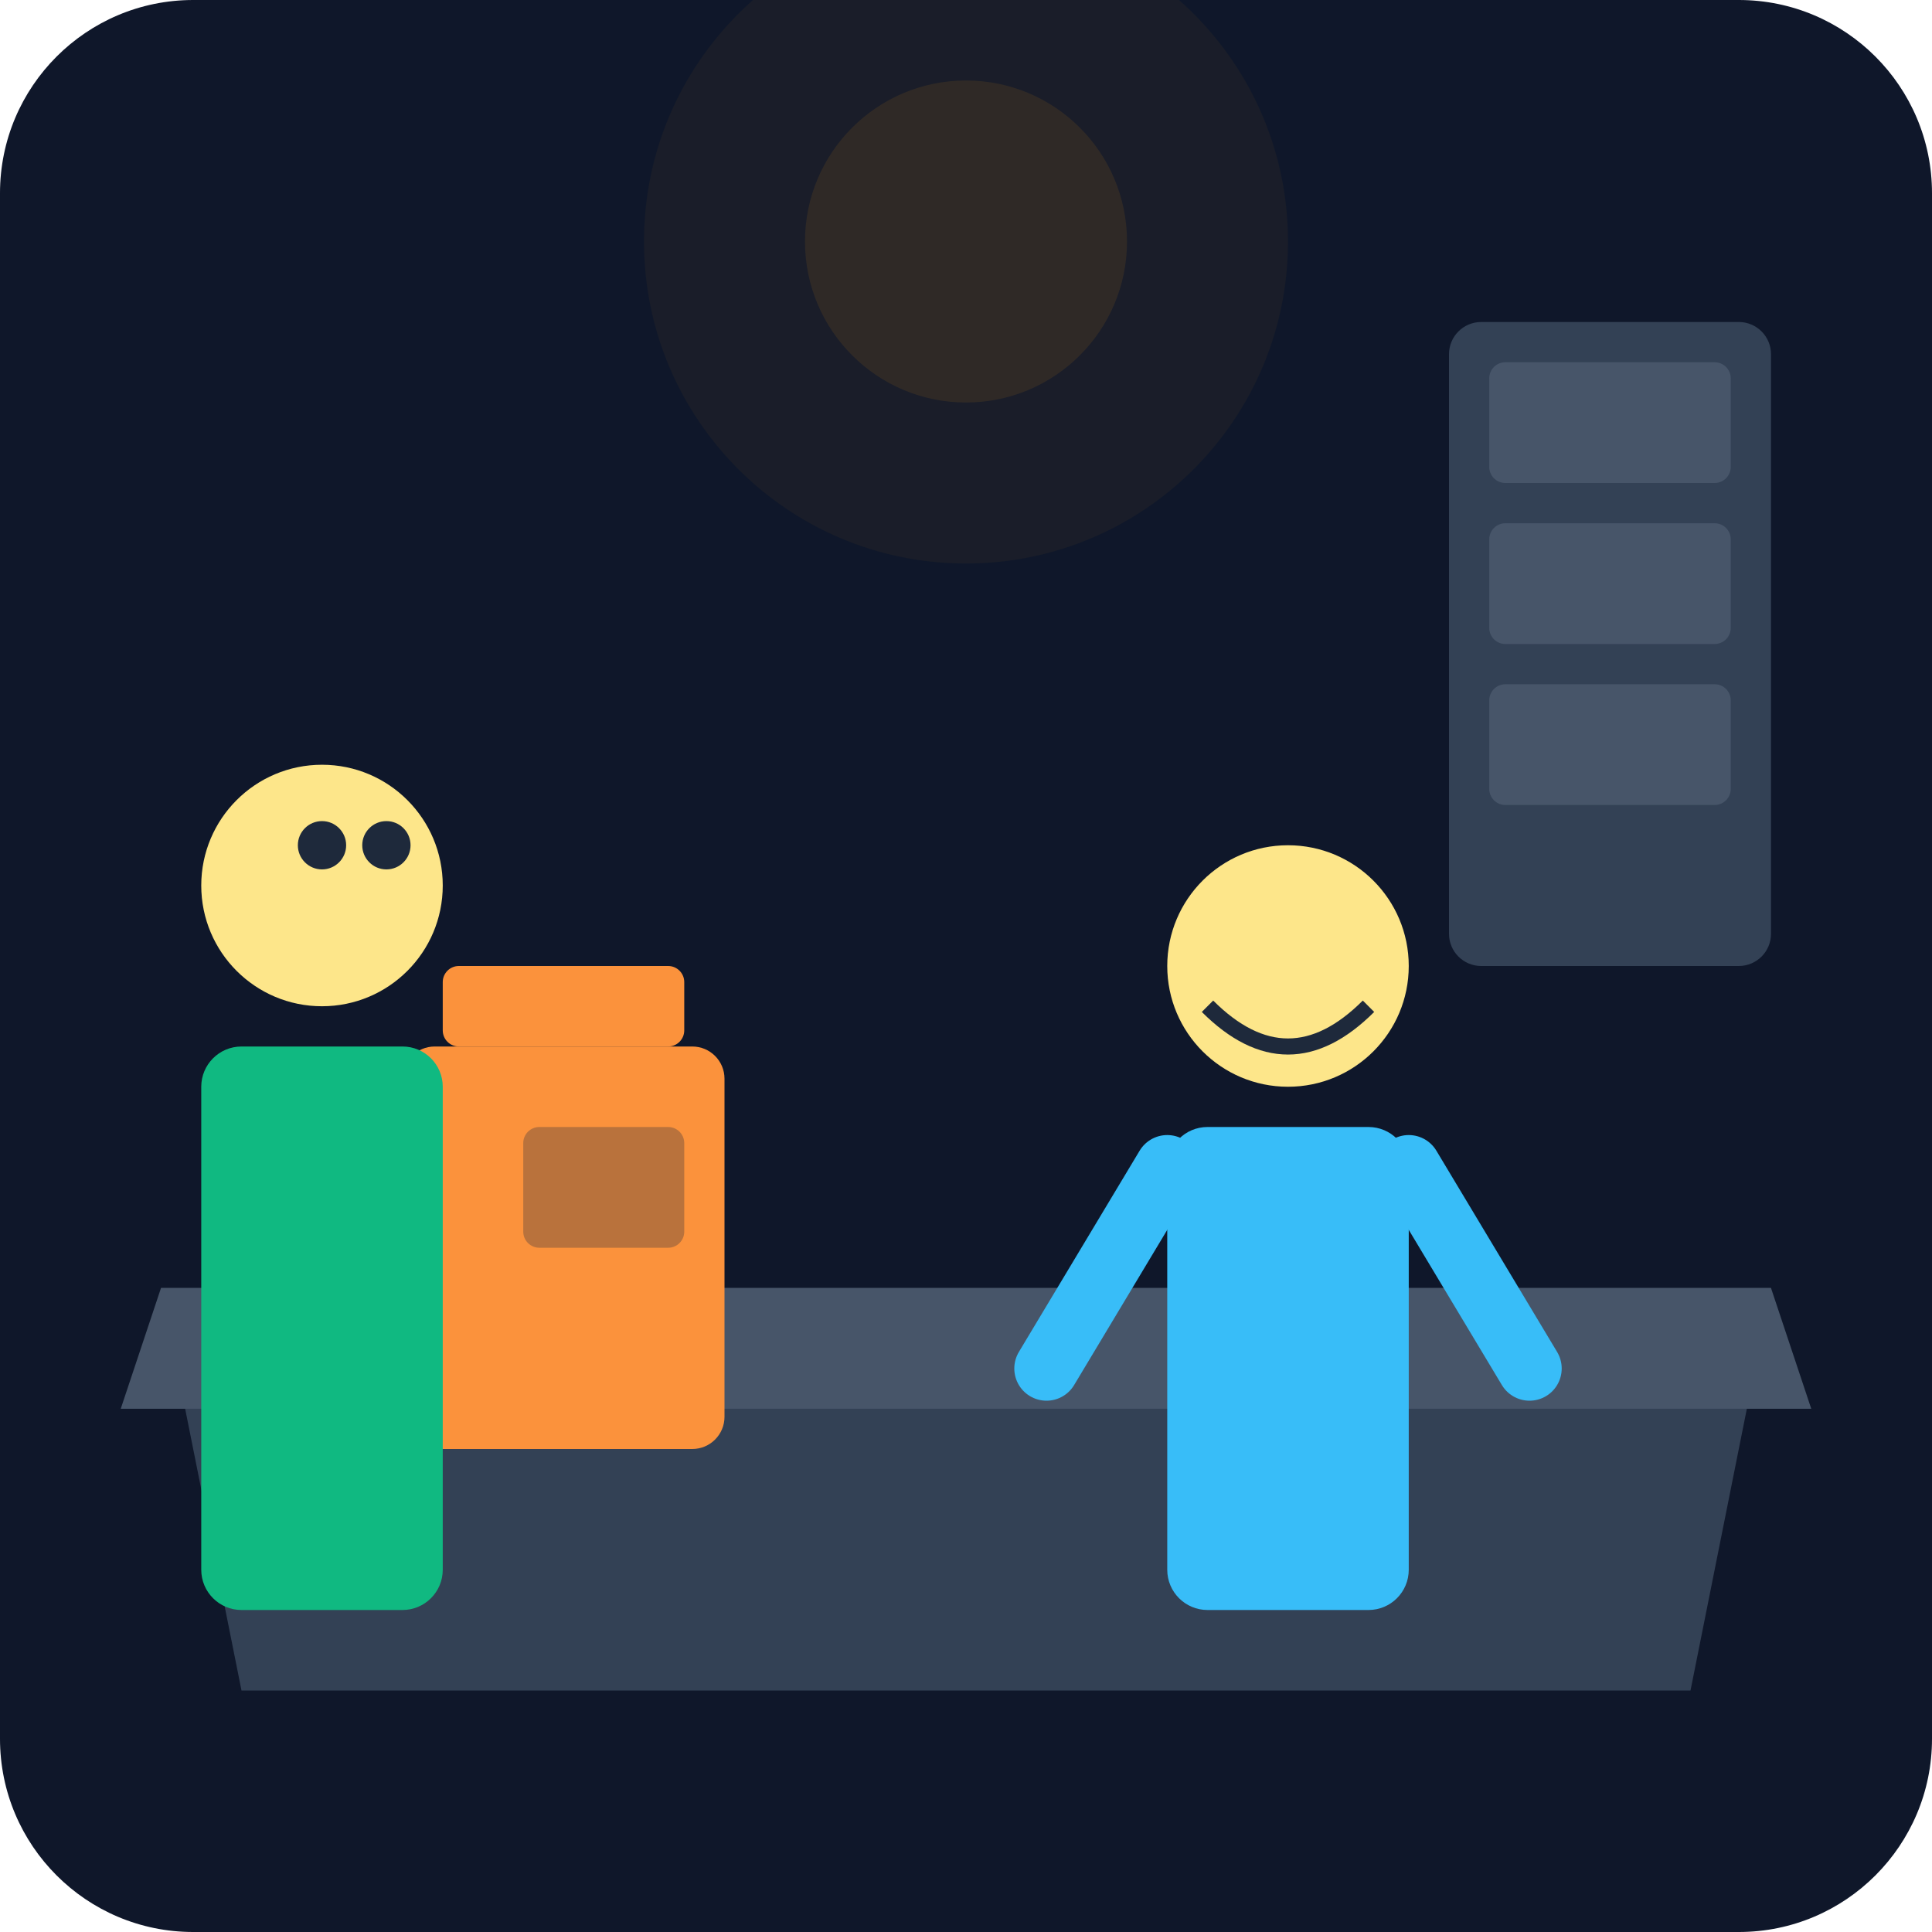
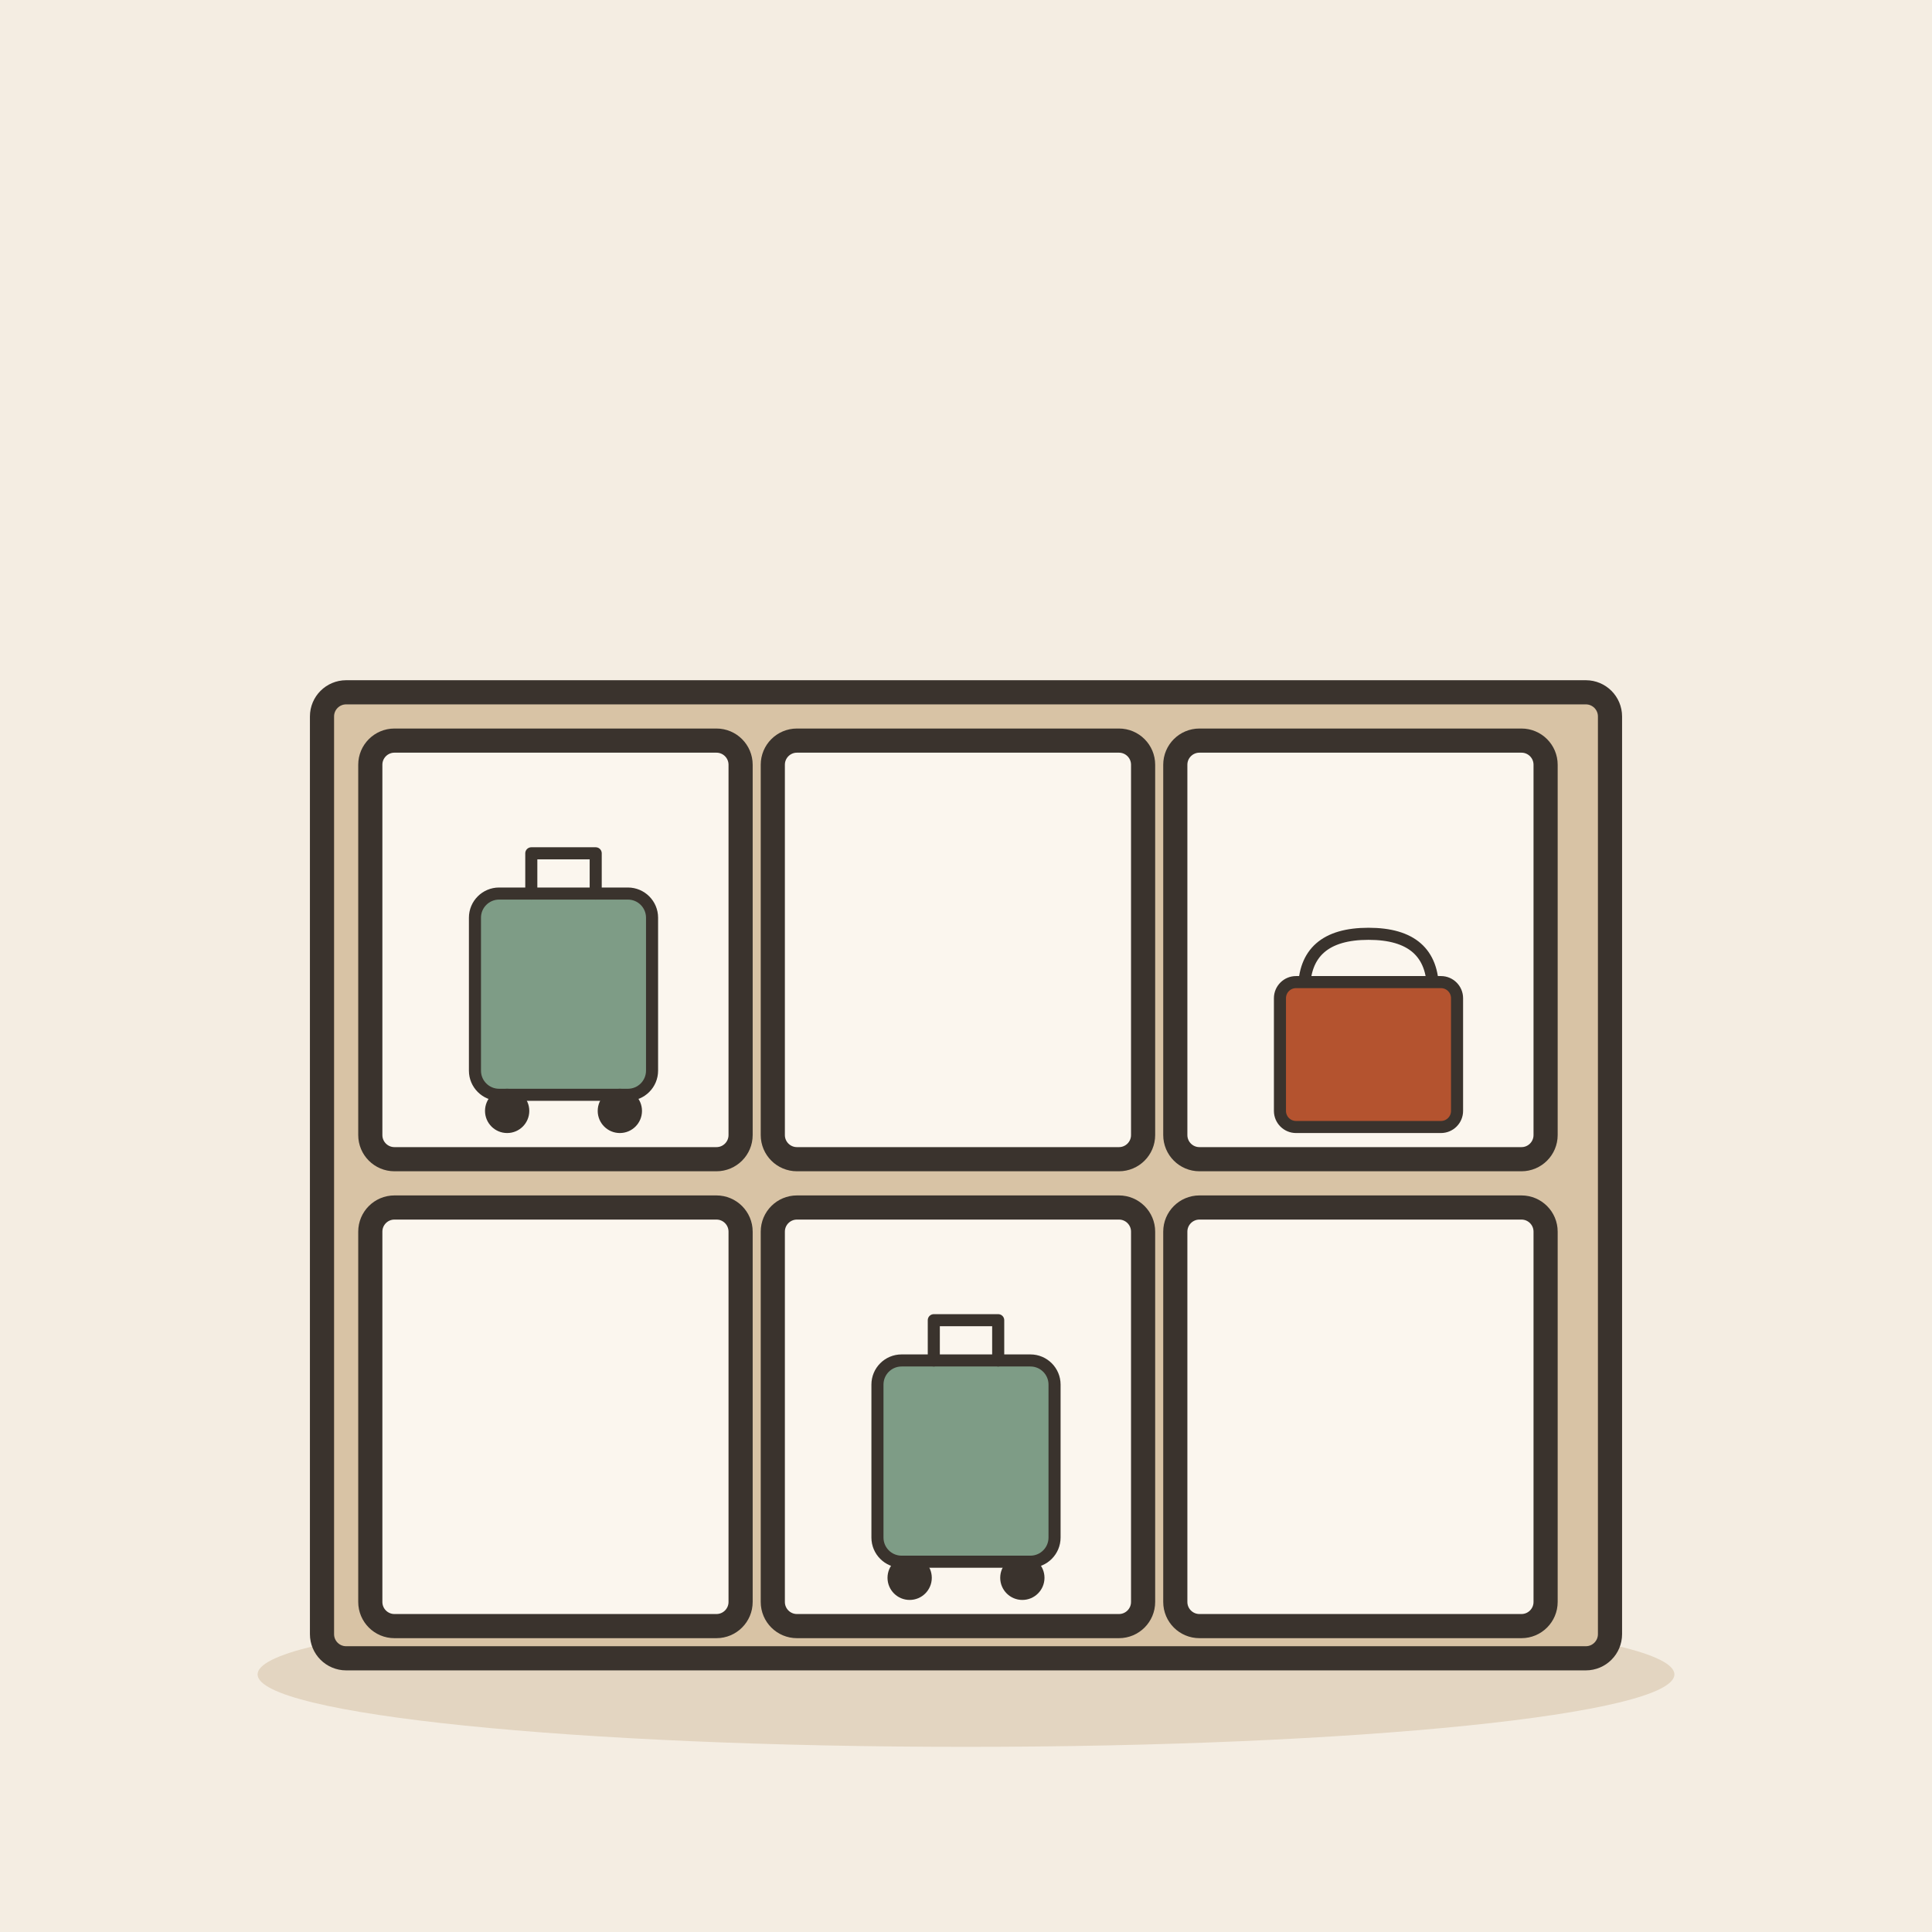
- <svg xmlns="http://www.w3.org/2000/svg" viewBox="0 0 240 240">
-   <defs>
-     <linearGradient id="bgGrad" x1="0" y1="0" x2="0" y2="240">
-       <stop offset="0%" stop-color="#0f172a" />
-       <stop offset="100%" stop-color="#1e293b" />
-     </linearGradient>
-   </defs>
-   <rect width="240" height="240" rx="24" fill="url(#bgGrad)" />
-   <path d="M20 160 L220 160 L210 210 L30 210 Z" fill="#334155" />
-   <path d="M20 160 L220 160 L225 175 L15 175 Z" fill="#475569" />
-   <rect x="50" y="130" width="40" height="50" rx="4" fill="#fb923c" />
-   <rect x="55" y="120" width="30" height="10" rx="2" fill="#fb923c" />
-   <rect x="65" y="140" width="20" height="15" rx="2" fill="#1e293b" opacity="0.3" />
-   <g transform="translate(140, 100)">
-     <circle cx="20" cy="20" r="15" fill="#fde68a" />
-     <path d="M10 25 Q20 35 30 25" stroke="#1e293b" stroke-width="2" fill="none" />
-     <rect x="5" y="40" width="30" height="60" rx="5" fill="#38bdf8" />
-     <path d="M5 45 L-10 70 M35 45 L50 70" stroke="#38bdf8" stroke-width="8" stroke-linecap="round" />
+ <svg xmlns="http://www.w3.org/2000/svg" viewBox="0 0 240 240" data-style="editorial">
+   <rect width="240" height="240" fill="#F4EDE2" />
+   <ellipse cx="120" cy="208" rx="88" ry="9" fill="#E3D5C1" />
+   <g transform="translate(120 206)">
+     <rect x="-80" y="-120" width="160" height="120" rx="3" fill="#D8C3A5" stroke="#3A332D" stroke-width="3" stroke-linecap="round" stroke-linejoin="round" />
+     <rect x="-74" y="-114" width="46" height="52" rx="3" fill="#FBF6EE" stroke="#3A332D" stroke-width="3" stroke-linecap="round" stroke-linejoin="round" />
+     <rect x="-24" y="-114" width="46" height="52" rx="3" fill="#FBF6EE" stroke="#3A332D" stroke-width="3" stroke-linecap="round" stroke-linejoin="round" />
+     <rect x="26" y="-114" width="46" height="52" rx="3" fill="#FBF6EE" stroke="#3A332D" stroke-width="3" stroke-linecap="round" stroke-linejoin="round" />
+     <rect x="-74" y="-56" width="46" height="52" rx="3" fill="#FBF6EE" stroke="#3A332D" stroke-width="3" stroke-linecap="round" stroke-linejoin="round" />
+     <rect x="-24" y="-56" width="46" height="52" rx="3" fill="#FBF6EE" stroke="#3A332D" stroke-width="3" stroke-linecap="round" stroke-linejoin="round" />
+     <rect x="26" y="-56" width="46" height="52" rx="3" fill="#FBF6EE" stroke="#3A332D" stroke-width="3" stroke-linecap="round" stroke-linejoin="round" />
  </g>
-   <g transform="translate(20, 90)">
-     <circle cx="20" cy="20" r="15" fill="#fde68a" />
-     <rect x="5" y="40" width="30" height="70" rx="5" fill="#10b981" />
-     <circle cx="20" cy="15" r="3" fill="#1e293b" />
-     <circle cx="28" cy="15" r="3" fill="#1e293b" />
+   <g transform="translate(70 136) scale(0.5 0.5)">
+     <rect x="-22" y="-50" width="44" height="50" rx="6" fill="#7E9C86" stroke="#3A332D" stroke-width="3" stroke-linecap="round" stroke-linejoin="round" />
+     <path d="M-8 -50L-8 -60L8 -60L8 -50" fill="none" stroke="#3A332D" stroke-width="3" stroke-linecap="round" stroke-linejoin="round" />
+     <circle cx="-14" cy="4" r="4" fill="#3A332D" stroke="#3A332D" stroke-width="3" stroke-linecap="round" stroke-linejoin="round" />
+     <circle cx="14" cy="4" r="4" fill="#3A332D" stroke="#3A332D" stroke-width="3" stroke-linecap="round" stroke-linejoin="round" />
  </g>
-   <rect x="180" y="40" width="40" height="80" rx="4" fill="#334155" />
-   <rect x="185" y="45" width="30" height="15" rx="2" fill="#475569" />
-   <rect x="185" y="65" width="30" height="15" rx="2" fill="#475569" />
-   <rect x="185" y="85" width="30" height="15" rx="2" fill="#475569" />
-   <circle cx="120" cy="30" r="40" fill="#f59e0b" opacity="0.05" />
-   <circle cx="120" cy="30" r="20" fill="#f59e0b" opacity="0.1" />
+   <g transform="translate(120 194) scale(0.5 0.5)">
+     <rect x="-22" y="-50" width="44" height="50" rx="6" fill="#7E9C86" stroke="#3A332D" stroke-width="3" stroke-linecap="round" stroke-linejoin="round" />
+     <path d="M-8 -50L-8 -60L8 -60L8 -50" fill="none" stroke="#3A332D" stroke-width="3" stroke-linecap="round" stroke-linejoin="round" />
+     <circle cx="-14" cy="4" r="4" fill="#3A332D" stroke="#3A332D" stroke-width="3" stroke-linecap="round" stroke-linejoin="round" />
+     <circle cx="14" cy="4" r="4" fill="#3A332D" stroke="#3A332D" stroke-width="3" stroke-linecap="round" stroke-linejoin="round" />
+   </g>
+   <g transform="translate(170 136) scale(0.5 0.5)">
+     <path d="M-16 -26Q-16 -40 0 -40Q16 -40 16 -26" fill="none" stroke="#3A332D" stroke-width="3" stroke-linecap="round" stroke-linejoin="round" />
+     <rect x="-22" y="-28" width="44" height="36" rx="4" fill="#B4532F" stroke="#3A332D" stroke-width="3" stroke-linecap="round" stroke-linejoin="round" />
+   </g>
</svg>
